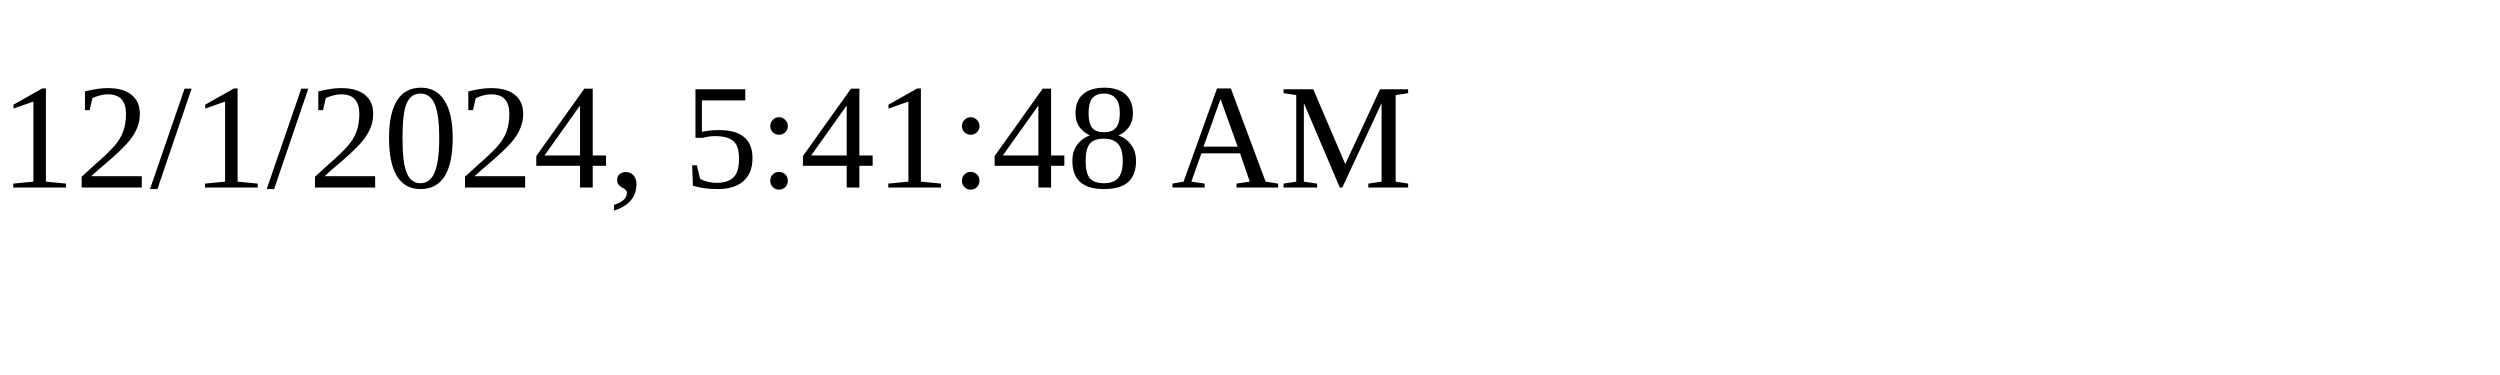
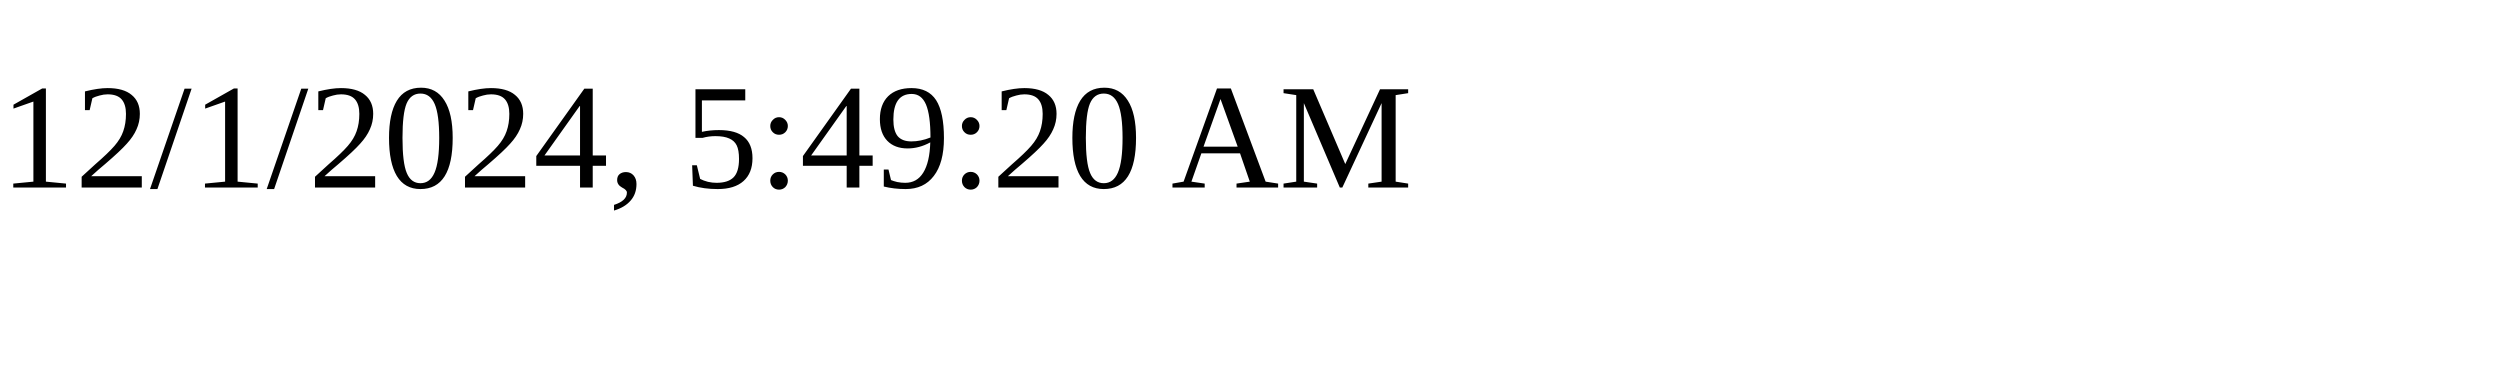
<svg xmlns="http://www.w3.org/2000/svg" height="30" width="200">
-   <text x="0" y="15">12/1/2024, 5:41:48 AM</text>
+   <text x="0" y="15">12/1/2024, 5:49:20 AM</text>
</svg>
